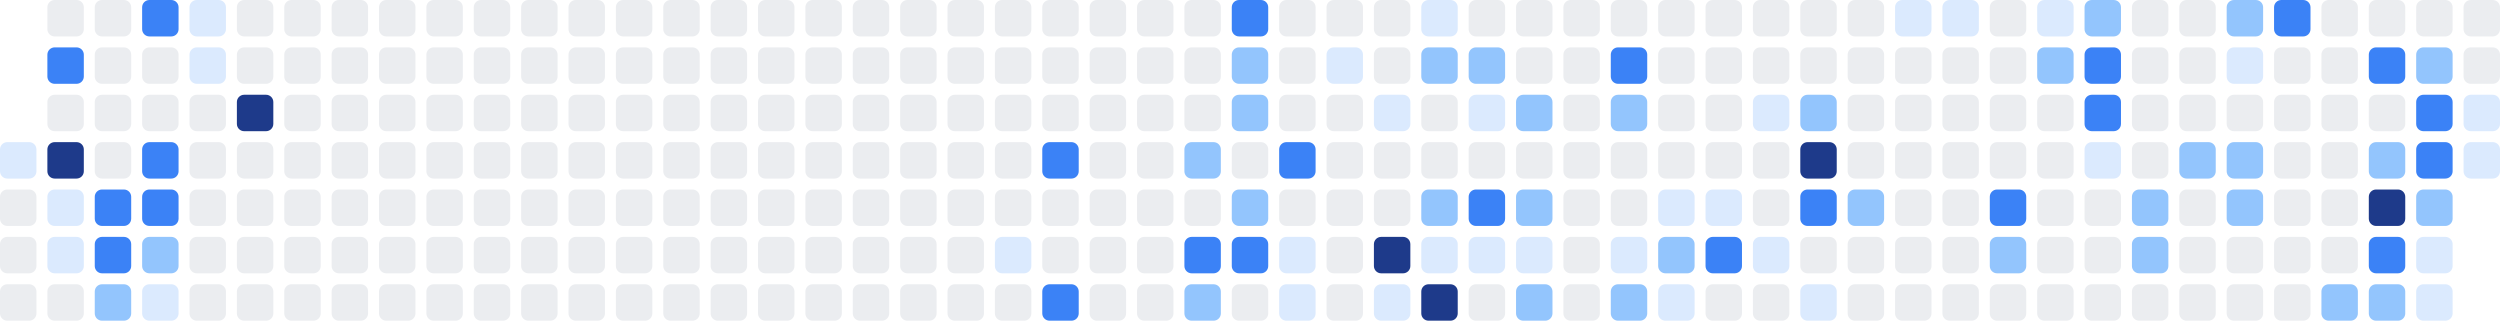
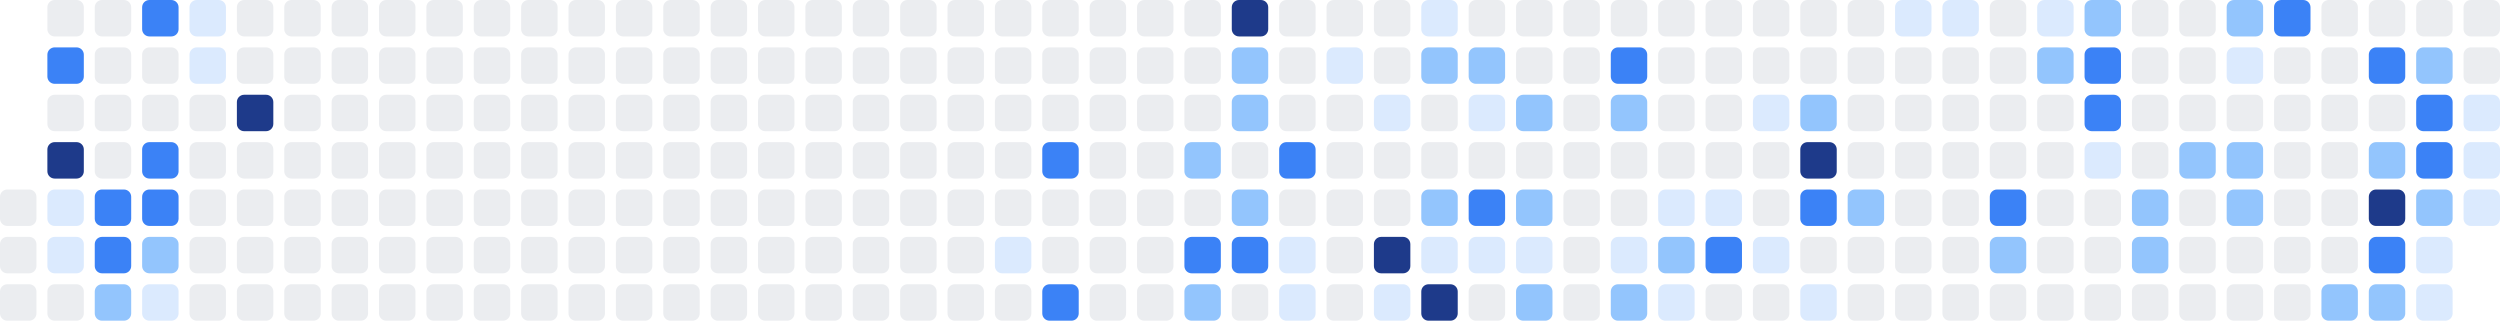
<svg xmlns="http://www.w3.org/2000/svg" width="686" height="88" viewBox="0 0 686 88" role="img" aria-label="Shikimori activity heatmap">
-   <rect x="0" y="39" width="10" height="10" rx="2" ry="2" fill="#dbeafe" />
  <rect x="0" y="52" width="10" height="10" rx="2" ry="2" fill="#ebedf0" />
  <rect x="0" y="65" width="10" height="10" rx="2" ry="2" fill="#ebedf0" />
  <rect x="0" y="78" width="10" height="10" rx="2" ry="2" fill="#ebedf0" />
  <rect x="13" y="0" width="10" height="10" rx="2" ry="2" fill="#ebedf0" />
  <rect x="13" y="13" width="10" height="10" rx="2" ry="2" fill="#3b82f6" />
  <rect x="13" y="26" width="10" height="10" rx="2" ry="2" fill="#ebedf0" />
  <rect x="13" y="39" width="10" height="10" rx="2" ry="2" fill="#1e3a8a" />
  <rect x="13" y="52" width="10" height="10" rx="2" ry="2" fill="#dbeafe" />
  <rect x="13" y="65" width="10" height="10" rx="2" ry="2" fill="#dbeafe" />
  <rect x="13" y="78" width="10" height="10" rx="2" ry="2" fill="#ebedf0" />
  <rect x="26" y="0" width="10" height="10" rx="2" ry="2" fill="#ebedf0" />
  <rect x="26" y="13" width="10" height="10" rx="2" ry="2" fill="#ebedf0" />
  <rect x="26" y="26" width="10" height="10" rx="2" ry="2" fill="#ebedf0" />
  <rect x="26" y="39" width="10" height="10" rx="2" ry="2" fill="#ebedf0" />
  <rect x="26" y="52" width="10" height="10" rx="2" ry="2" fill="#3b82f6" />
  <rect x="26" y="65" width="10" height="10" rx="2" ry="2" fill="#3b82f6" />
  <rect x="26" y="78" width="10" height="10" rx="2" ry="2" fill="#93c5fd" />
  <rect x="39" y="0" width="10" height="10" rx="2" ry="2" fill="#3b82f6" />
  <rect x="39" y="13" width="10" height="10" rx="2" ry="2" fill="#ebedf0" />
  <rect x="39" y="26" width="10" height="10" rx="2" ry="2" fill="#ebedf0" />
  <rect x="39" y="39" width="10" height="10" rx="2" ry="2" fill="#3b82f6" />
  <rect x="39" y="52" width="10" height="10" rx="2" ry="2" fill="#3b82f6" />
  <rect x="39" y="65" width="10" height="10" rx="2" ry="2" fill="#93c5fd" />
  <rect x="39" y="78" width="10" height="10" rx="2" ry="2" fill="#dbeafe" />
  <rect x="52" y="0" width="10" height="10" rx="2" ry="2" fill="#dbeafe" />
  <rect x="52" y="13" width="10" height="10" rx="2" ry="2" fill="#dbeafe" />
  <rect x="52" y="26" width="10" height="10" rx="2" ry="2" fill="#ebedf0" />
  <rect x="52" y="39" width="10" height="10" rx="2" ry="2" fill="#ebedf0" />
  <rect x="52" y="52" width="10" height="10" rx="2" ry="2" fill="#ebedf0" />
  <rect x="52" y="65" width="10" height="10" rx="2" ry="2" fill="#ebedf0" />
  <rect x="52" y="78" width="10" height="10" rx="2" ry="2" fill="#ebedf0" />
  <rect x="65" y="0" width="10" height="10" rx="2" ry="2" fill="#ebedf0" />
  <rect x="65" y="13" width="10" height="10" rx="2" ry="2" fill="#ebedf0" />
  <rect x="65" y="26" width="10" height="10" rx="2" ry="2" fill="#1e3a8a" />
  <rect x="65" y="39" width="10" height="10" rx="2" ry="2" fill="#ebedf0" />
  <rect x="65" y="52" width="10" height="10" rx="2" ry="2" fill="#ebedf0" />
  <rect x="65" y="65" width="10" height="10" rx="2" ry="2" fill="#ebedf0" />
  <rect x="65" y="78" width="10" height="10" rx="2" ry="2" fill="#ebedf0" />
  <rect x="78" y="0" width="10" height="10" rx="2" ry="2" fill="#ebedf0" />
  <rect x="78" y="13" width="10" height="10" rx="2" ry="2" fill="#ebedf0" />
  <rect x="78" y="26" width="10" height="10" rx="2" ry="2" fill="#ebedf0" />
  <rect x="78" y="39" width="10" height="10" rx="2" ry="2" fill="#ebedf0" />
  <rect x="78" y="52" width="10" height="10" rx="2" ry="2" fill="#ebedf0" />
  <rect x="78" y="65" width="10" height="10" rx="2" ry="2" fill="#ebedf0" />
  <rect x="78" y="78" width="10" height="10" rx="2" ry="2" fill="#ebedf0" />
  <rect x="91" y="0" width="10" height="10" rx="2" ry="2" fill="#ebedf0" />
  <rect x="91" y="13" width="10" height="10" rx="2" ry="2" fill="#ebedf0" />
  <rect x="91" y="26" width="10" height="10" rx="2" ry="2" fill="#ebedf0" />
  <rect x="91" y="39" width="10" height="10" rx="2" ry="2" fill="#ebedf0" />
  <rect x="91" y="52" width="10" height="10" rx="2" ry="2" fill="#ebedf0" />
  <rect x="91" y="65" width="10" height="10" rx="2" ry="2" fill="#ebedf0" />
  <rect x="91" y="78" width="10" height="10" rx="2" ry="2" fill="#ebedf0" />
  <rect x="104" y="0" width="10" height="10" rx="2" ry="2" fill="#ebedf0" />
  <rect x="104" y="13" width="10" height="10" rx="2" ry="2" fill="#ebedf0" />
  <rect x="104" y="26" width="10" height="10" rx="2" ry="2" fill="#ebedf0" />
  <rect x="104" y="39" width="10" height="10" rx="2" ry="2" fill="#ebedf0" />
  <rect x="104" y="52" width="10" height="10" rx="2" ry="2" fill="#ebedf0" />
  <rect x="104" y="65" width="10" height="10" rx="2" ry="2" fill="#ebedf0" />
  <rect x="104" y="78" width="10" height="10" rx="2" ry="2" fill="#ebedf0" />
  <rect x="117" y="0" width="10" height="10" rx="2" ry="2" fill="#ebedf0" />
  <rect x="117" y="13" width="10" height="10" rx="2" ry="2" fill="#ebedf0" />
  <rect x="117" y="26" width="10" height="10" rx="2" ry="2" fill="#ebedf0" />
  <rect x="117" y="39" width="10" height="10" rx="2" ry="2" fill="#ebedf0" />
  <rect x="117" y="52" width="10" height="10" rx="2" ry="2" fill="#ebedf0" />
  <rect x="117" y="65" width="10" height="10" rx="2" ry="2" fill="#ebedf0" />
  <rect x="117" y="78" width="10" height="10" rx="2" ry="2" fill="#ebedf0" />
  <rect x="130" y="0" width="10" height="10" rx="2" ry="2" fill="#ebedf0" />
  <rect x="130" y="13" width="10" height="10" rx="2" ry="2" fill="#ebedf0" />
  <rect x="130" y="26" width="10" height="10" rx="2" ry="2" fill="#ebedf0" />
  <rect x="130" y="39" width="10" height="10" rx="2" ry="2" fill="#ebedf0" />
  <rect x="130" y="52" width="10" height="10" rx="2" ry="2" fill="#ebedf0" />
  <rect x="130" y="65" width="10" height="10" rx="2" ry="2" fill="#ebedf0" />
  <rect x="130" y="78" width="10" height="10" rx="2" ry="2" fill="#ebedf0" />
  <rect x="143" y="0" width="10" height="10" rx="2" ry="2" fill="#ebedf0" />
  <rect x="143" y="13" width="10" height="10" rx="2" ry="2" fill="#ebedf0" />
  <rect x="143" y="26" width="10" height="10" rx="2" ry="2" fill="#ebedf0" />
  <rect x="143" y="39" width="10" height="10" rx="2" ry="2" fill="#ebedf0" />
  <rect x="143" y="52" width="10" height="10" rx="2" ry="2" fill="#ebedf0" />
  <rect x="143" y="65" width="10" height="10" rx="2" ry="2" fill="#ebedf0" />
  <rect x="143" y="78" width="10" height="10" rx="2" ry="2" fill="#ebedf0" />
  <rect x="156" y="0" width="10" height="10" rx="2" ry="2" fill="#ebedf0" />
  <rect x="156" y="13" width="10" height="10" rx="2" ry="2" fill="#ebedf0" />
  <rect x="156" y="26" width="10" height="10" rx="2" ry="2" fill="#ebedf0" />
  <rect x="156" y="39" width="10" height="10" rx="2" ry="2" fill="#ebedf0" />
  <rect x="156" y="52" width="10" height="10" rx="2" ry="2" fill="#ebedf0" />
  <rect x="156" y="65" width="10" height="10" rx="2" ry="2" fill="#ebedf0" />
  <rect x="156" y="78" width="10" height="10" rx="2" ry="2" fill="#ebedf0" />
  <rect x="169" y="0" width="10" height="10" rx="2" ry="2" fill="#ebedf0" />
  <rect x="169" y="13" width="10" height="10" rx="2" ry="2" fill="#ebedf0" />
  <rect x="169" y="26" width="10" height="10" rx="2" ry="2" fill="#ebedf0" />
  <rect x="169" y="39" width="10" height="10" rx="2" ry="2" fill="#ebedf0" />
  <rect x="169" y="52" width="10" height="10" rx="2" ry="2" fill="#ebedf0" />
  <rect x="169" y="65" width="10" height="10" rx="2" ry="2" fill="#ebedf0" />
  <rect x="169" y="78" width="10" height="10" rx="2" ry="2" fill="#ebedf0" />
  <rect x="182" y="0" width="10" height="10" rx="2" ry="2" fill="#ebedf0" />
  <rect x="182" y="13" width="10" height="10" rx="2" ry="2" fill="#ebedf0" />
  <rect x="182" y="26" width="10" height="10" rx="2" ry="2" fill="#ebedf0" />
  <rect x="182" y="39" width="10" height="10" rx="2" ry="2" fill="#ebedf0" />
  <rect x="182" y="52" width="10" height="10" rx="2" ry="2" fill="#ebedf0" />
  <rect x="182" y="65" width="10" height="10" rx="2" ry="2" fill="#ebedf0" />
  <rect x="182" y="78" width="10" height="10" rx="2" ry="2" fill="#ebedf0" />
  <rect x="195" y="0" width="10" height="10" rx="2" ry="2" fill="#ebedf0" />
  <rect x="195" y="13" width="10" height="10" rx="2" ry="2" fill="#ebedf0" />
  <rect x="195" y="26" width="10" height="10" rx="2" ry="2" fill="#ebedf0" />
  <rect x="195" y="39" width="10" height="10" rx="2" ry="2" fill="#ebedf0" />
  <rect x="195" y="52" width="10" height="10" rx="2" ry="2" fill="#ebedf0" />
  <rect x="195" y="65" width="10" height="10" rx="2" ry="2" fill="#ebedf0" />
  <rect x="195" y="78" width="10" height="10" rx="2" ry="2" fill="#ebedf0" />
  <rect x="208" y="0" width="10" height="10" rx="2" ry="2" fill="#ebedf0" />
  <rect x="208" y="13" width="10" height="10" rx="2" ry="2" fill="#ebedf0" />
  <rect x="208" y="26" width="10" height="10" rx="2" ry="2" fill="#ebedf0" />
  <rect x="208" y="39" width="10" height="10" rx="2" ry="2" fill="#ebedf0" />
  <rect x="208" y="52" width="10" height="10" rx="2" ry="2" fill="#ebedf0" />
  <rect x="208" y="65" width="10" height="10" rx="2" ry="2" fill="#ebedf0" />
  <rect x="208" y="78" width="10" height="10" rx="2" ry="2" fill="#ebedf0" />
  <rect x="221" y="0" width="10" height="10" rx="2" ry="2" fill="#ebedf0" />
  <rect x="221" y="13" width="10" height="10" rx="2" ry="2" fill="#ebedf0" />
  <rect x="221" y="26" width="10" height="10" rx="2" ry="2" fill="#ebedf0" />
  <rect x="221" y="39" width="10" height="10" rx="2" ry="2" fill="#ebedf0" />
  <rect x="221" y="52" width="10" height="10" rx="2" ry="2" fill="#ebedf0" />
  <rect x="221" y="65" width="10" height="10" rx="2" ry="2" fill="#ebedf0" />
  <rect x="221" y="78" width="10" height="10" rx="2" ry="2" fill="#ebedf0" />
  <rect x="234" y="0" width="10" height="10" rx="2" ry="2" fill="#ebedf0" />
  <rect x="234" y="13" width="10" height="10" rx="2" ry="2" fill="#ebedf0" />
  <rect x="234" y="26" width="10" height="10" rx="2" ry="2" fill="#ebedf0" />
  <rect x="234" y="39" width="10" height="10" rx="2" ry="2" fill="#ebedf0" />
  <rect x="234" y="52" width="10" height="10" rx="2" ry="2" fill="#ebedf0" />
  <rect x="234" y="65" width="10" height="10" rx="2" ry="2" fill="#ebedf0" />
  <rect x="234" y="78" width="10" height="10" rx="2" ry="2" fill="#ebedf0" />
  <rect x="247" y="0" width="10" height="10" rx="2" ry="2" fill="#ebedf0" />
  <rect x="247" y="13" width="10" height="10" rx="2" ry="2" fill="#ebedf0" />
  <rect x="247" y="26" width="10" height="10" rx="2" ry="2" fill="#ebedf0" />
  <rect x="247" y="39" width="10" height="10" rx="2" ry="2" fill="#ebedf0" />
  <rect x="247" y="52" width="10" height="10" rx="2" ry="2" fill="#ebedf0" />
  <rect x="247" y="65" width="10" height="10" rx="2" ry="2" fill="#ebedf0" />
  <rect x="247" y="78" width="10" height="10" rx="2" ry="2" fill="#ebedf0" />
  <rect x="260" y="0" width="10" height="10" rx="2" ry="2" fill="#ebedf0" />
  <rect x="260" y="13" width="10" height="10" rx="2" ry="2" fill="#ebedf0" />
  <rect x="260" y="26" width="10" height="10" rx="2" ry="2" fill="#ebedf0" />
  <rect x="260" y="39" width="10" height="10" rx="2" ry="2" fill="#ebedf0" />
  <rect x="260" y="52" width="10" height="10" rx="2" ry="2" fill="#ebedf0" />
  <rect x="260" y="65" width="10" height="10" rx="2" ry="2" fill="#ebedf0" />
  <rect x="260" y="78" width="10" height="10" rx="2" ry="2" fill="#ebedf0" />
  <rect x="273" y="0" width="10" height="10" rx="2" ry="2" fill="#ebedf0" />
  <rect x="273" y="13" width="10" height="10" rx="2" ry="2" fill="#ebedf0" />
  <rect x="273" y="26" width="10" height="10" rx="2" ry="2" fill="#ebedf0" />
  <rect x="273" y="39" width="10" height="10" rx="2" ry="2" fill="#ebedf0" />
  <rect x="273" y="52" width="10" height="10" rx="2" ry="2" fill="#ebedf0" />
  <rect x="273" y="65" width="10" height="10" rx="2" ry="2" fill="#dbeafe" />
  <rect x="273" y="78" width="10" height="10" rx="2" ry="2" fill="#ebedf0" />
  <rect x="286" y="0" width="10" height="10" rx="2" ry="2" fill="#ebedf0" />
  <rect x="286" y="13" width="10" height="10" rx="2" ry="2" fill="#ebedf0" />
  <rect x="286" y="26" width="10" height="10" rx="2" ry="2" fill="#ebedf0" />
  <rect x="286" y="39" width="10" height="10" rx="2" ry="2" fill="#3b82f6" />
  <rect x="286" y="52" width="10" height="10" rx="2" ry="2" fill="#ebedf0" />
  <rect x="286" y="65" width="10" height="10" rx="2" ry="2" fill="#ebedf0" />
  <rect x="286" y="78" width="10" height="10" rx="2" ry="2" fill="#3b82f6" />
  <rect x="299" y="0" width="10" height="10" rx="2" ry="2" fill="#ebedf0" />
  <rect x="299" y="13" width="10" height="10" rx="2" ry="2" fill="#ebedf0" />
  <rect x="299" y="26" width="10" height="10" rx="2" ry="2" fill="#ebedf0" />
  <rect x="299" y="39" width="10" height="10" rx="2" ry="2" fill="#ebedf0" />
  <rect x="299" y="52" width="10" height="10" rx="2" ry="2" fill="#ebedf0" />
  <rect x="299" y="65" width="10" height="10" rx="2" ry="2" fill="#ebedf0" />
  <rect x="299" y="78" width="10" height="10" rx="2" ry="2" fill="#ebedf0" />
  <rect x="312" y="0" width="10" height="10" rx="2" ry="2" fill="#ebedf0" />
  <rect x="312" y="13" width="10" height="10" rx="2" ry="2" fill="#ebedf0" />
  <rect x="312" y="26" width="10" height="10" rx="2" ry="2" fill="#ebedf0" />
  <rect x="312" y="39" width="10" height="10" rx="2" ry="2" fill="#ebedf0" />
  <rect x="312" y="52" width="10" height="10" rx="2" ry="2" fill="#ebedf0" />
  <rect x="312" y="65" width="10" height="10" rx="2" ry="2" fill="#ebedf0" />
  <rect x="312" y="78" width="10" height="10" rx="2" ry="2" fill="#ebedf0" />
  <rect x="325" y="0" width="10" height="10" rx="2" ry="2" fill="#ebedf0" />
  <rect x="325" y="13" width="10" height="10" rx="2" ry="2" fill="#ebedf0" />
  <rect x="325" y="26" width="10" height="10" rx="2" ry="2" fill="#ebedf0" />
  <rect x="325" y="39" width="10" height="10" rx="2" ry="2" fill="#93c5fd" />
  <rect x="325" y="52" width="10" height="10" rx="2" ry="2" fill="#ebedf0" />
  <rect x="325" y="65" width="10" height="10" rx="2" ry="2" fill="#3b82f6" />
  <rect x="325" y="78" width="10" height="10" rx="2" ry="2" fill="#93c5fd" />
-   <rect x="338" y="0" width="10" height="10" rx="2" ry="2" fill="#3b82f6" />
+   <rect x="338" y="0" width="10" height="10" rx="2" ry="2" fill="#1e3a8a" />
  <rect x="338" y="13" width="10" height="10" rx="2" ry="2" fill="#93c5fd" />
  <rect x="338" y="26" width="10" height="10" rx="2" ry="2" fill="#93c5fd" />
  <rect x="338" y="39" width="10" height="10" rx="2" ry="2" fill="#ebedf0" />
  <rect x="338" y="52" width="10" height="10" rx="2" ry="2" fill="#93c5fd" />
  <rect x="338" y="65" width="10" height="10" rx="2" ry="2" fill="#3b82f6" />
  <rect x="338" y="78" width="10" height="10" rx="2" ry="2" fill="#ebedf0" />
  <rect x="351" y="0" width="10" height="10" rx="2" ry="2" fill="#ebedf0" />
  <rect x="351" y="13" width="10" height="10" rx="2" ry="2" fill="#ebedf0" />
  <rect x="351" y="26" width="10" height="10" rx="2" ry="2" fill="#ebedf0" />
  <rect x="351" y="39" width="10" height="10" rx="2" ry="2" fill="#3b82f6" />
  <rect x="351" y="52" width="10" height="10" rx="2" ry="2" fill="#ebedf0" />
  <rect x="351" y="65" width="10" height="10" rx="2" ry="2" fill="#dbeafe" />
  <rect x="351" y="78" width="10" height="10" rx="2" ry="2" fill="#dbeafe" />
  <rect x="364" y="0" width="10" height="10" rx="2" ry="2" fill="#ebedf0" />
  <rect x="364" y="13" width="10" height="10" rx="2" ry="2" fill="#dbeafe" />
  <rect x="364" y="26" width="10" height="10" rx="2" ry="2" fill="#ebedf0" />
  <rect x="364" y="39" width="10" height="10" rx="2" ry="2" fill="#ebedf0" />
  <rect x="364" y="52" width="10" height="10" rx="2" ry="2" fill="#ebedf0" />
  <rect x="364" y="65" width="10" height="10" rx="2" ry="2" fill="#ebedf0" />
  <rect x="364" y="78" width="10" height="10" rx="2" ry="2" fill="#ebedf0" />
  <rect x="377" y="0" width="10" height="10" rx="2" ry="2" fill="#ebedf0" />
  <rect x="377" y="13" width="10" height="10" rx="2" ry="2" fill="#ebedf0" />
  <rect x="377" y="26" width="10" height="10" rx="2" ry="2" fill="#dbeafe" />
  <rect x="377" y="39" width="10" height="10" rx="2" ry="2" fill="#ebedf0" />
  <rect x="377" y="52" width="10" height="10" rx="2" ry="2" fill="#ebedf0" />
  <rect x="377" y="65" width="10" height="10" rx="2" ry="2" fill="#1e3a8a" />
  <rect x="377" y="78" width="10" height="10" rx="2" ry="2" fill="#dbeafe" />
  <rect x="390" y="0" width="10" height="10" rx="2" ry="2" fill="#dbeafe" />
  <rect x="390" y="13" width="10" height="10" rx="2" ry="2" fill="#93c5fd" />
  <rect x="390" y="26" width="10" height="10" rx="2" ry="2" fill="#ebedf0" />
  <rect x="390" y="39" width="10" height="10" rx="2" ry="2" fill="#ebedf0" />
  <rect x="390" y="52" width="10" height="10" rx="2" ry="2" fill="#93c5fd" />
  <rect x="390" y="65" width="10" height="10" rx="2" ry="2" fill="#dbeafe" />
  <rect x="390" y="78" width="10" height="10" rx="2" ry="2" fill="#1e3a8a" />
  <rect x="403" y="0" width="10" height="10" rx="2" ry="2" fill="#ebedf0" />
  <rect x="403" y="13" width="10" height="10" rx="2" ry="2" fill="#93c5fd" />
  <rect x="403" y="26" width="10" height="10" rx="2" ry="2" fill="#dbeafe" />
  <rect x="403" y="39" width="10" height="10" rx="2" ry="2" fill="#ebedf0" />
  <rect x="403" y="52" width="10" height="10" rx="2" ry="2" fill="#3b82f6" />
  <rect x="403" y="65" width="10" height="10" rx="2" ry="2" fill="#dbeafe" />
  <rect x="403" y="78" width="10" height="10" rx="2" ry="2" fill="#ebedf0" />
  <rect x="416" y="0" width="10" height="10" rx="2" ry="2" fill="#ebedf0" />
  <rect x="416" y="13" width="10" height="10" rx="2" ry="2" fill="#ebedf0" />
  <rect x="416" y="26" width="10" height="10" rx="2" ry="2" fill="#93c5fd" />
  <rect x="416" y="39" width="10" height="10" rx="2" ry="2" fill="#ebedf0" />
  <rect x="416" y="52" width="10" height="10" rx="2" ry="2" fill="#93c5fd" />
  <rect x="416" y="65" width="10" height="10" rx="2" ry="2" fill="#dbeafe" />
  <rect x="416" y="78" width="10" height="10" rx="2" ry="2" fill="#93c5fd" />
  <rect x="429" y="0" width="10" height="10" rx="2" ry="2" fill="#ebedf0" />
  <rect x="429" y="13" width="10" height="10" rx="2" ry="2" fill="#ebedf0" />
  <rect x="429" y="26" width="10" height="10" rx="2" ry="2" fill="#ebedf0" />
  <rect x="429" y="39" width="10" height="10" rx="2" ry="2" fill="#ebedf0" />
  <rect x="429" y="52" width="10" height="10" rx="2" ry="2" fill="#ebedf0" />
  <rect x="429" y="65" width="10" height="10" rx="2" ry="2" fill="#ebedf0" />
  <rect x="429" y="78" width="10" height="10" rx="2" ry="2" fill="#ebedf0" />
  <rect x="442" y="0" width="10" height="10" rx="2" ry="2" fill="#ebedf0" />
  <rect x="442" y="13" width="10" height="10" rx="2" ry="2" fill="#3b82f6" />
  <rect x="442" y="26" width="10" height="10" rx="2" ry="2" fill="#93c5fd" />
  <rect x="442" y="39" width="10" height="10" rx="2" ry="2" fill="#ebedf0" />
  <rect x="442" y="52" width="10" height="10" rx="2" ry="2" fill="#ebedf0" />
  <rect x="442" y="65" width="10" height="10" rx="2" ry="2" fill="#dbeafe" />
  <rect x="442" y="78" width="10" height="10" rx="2" ry="2" fill="#93c5fd" />
  <rect x="455" y="0" width="10" height="10" rx="2" ry="2" fill="#ebedf0" />
  <rect x="455" y="13" width="10" height="10" rx="2" ry="2" fill="#ebedf0" />
  <rect x="455" y="26" width="10" height="10" rx="2" ry="2" fill="#ebedf0" />
  <rect x="455" y="39" width="10" height="10" rx="2" ry="2" fill="#ebedf0" />
  <rect x="455" y="52" width="10" height="10" rx="2" ry="2" fill="#dbeafe" />
  <rect x="455" y="65" width="10" height="10" rx="2" ry="2" fill="#93c5fd" />
  <rect x="455" y="78" width="10" height="10" rx="2" ry="2" fill="#dbeafe" />
  <rect x="468" y="0" width="10" height="10" rx="2" ry="2" fill="#ebedf0" />
  <rect x="468" y="13" width="10" height="10" rx="2" ry="2" fill="#ebedf0" />
  <rect x="468" y="26" width="10" height="10" rx="2" ry="2" fill="#ebedf0" />
  <rect x="468" y="39" width="10" height="10" rx="2" ry="2" fill="#ebedf0" />
  <rect x="468" y="52" width="10" height="10" rx="2" ry="2" fill="#dbeafe" />
  <rect x="468" y="65" width="10" height="10" rx="2" ry="2" fill="#3b82f6" />
  <rect x="468" y="78" width="10" height="10" rx="2" ry="2" fill="#ebedf0" />
  <rect x="481" y="0" width="10" height="10" rx="2" ry="2" fill="#ebedf0" />
  <rect x="481" y="13" width="10" height="10" rx="2" ry="2" fill="#ebedf0" />
  <rect x="481" y="26" width="10" height="10" rx="2" ry="2" fill="#dbeafe" />
  <rect x="481" y="39" width="10" height="10" rx="2" ry="2" fill="#ebedf0" />
  <rect x="481" y="52" width="10" height="10" rx="2" ry="2" fill="#ebedf0" />
  <rect x="481" y="65" width="10" height="10" rx="2" ry="2" fill="#dbeafe" />
  <rect x="481" y="78" width="10" height="10" rx="2" ry="2" fill="#ebedf0" />
  <rect x="494" y="0" width="10" height="10" rx="2" ry="2" fill="#ebedf0" />
  <rect x="494" y="13" width="10" height="10" rx="2" ry="2" fill="#ebedf0" />
  <rect x="494" y="26" width="10" height="10" rx="2" ry="2" fill="#93c5fd" />
  <rect x="494" y="39" width="10" height="10" rx="2" ry="2" fill="#1e3a8a" />
  <rect x="494" y="52" width="10" height="10" rx="2" ry="2" fill="#3b82f6" />
  <rect x="494" y="65" width="10" height="10" rx="2" ry="2" fill="#ebedf0" />
  <rect x="494" y="78" width="10" height="10" rx="2" ry="2" fill="#dbeafe" />
  <rect x="507" y="0" width="10" height="10" rx="2" ry="2" fill="#ebedf0" />
  <rect x="507" y="13" width="10" height="10" rx="2" ry="2" fill="#ebedf0" />
  <rect x="507" y="26" width="10" height="10" rx="2" ry="2" fill="#ebedf0" />
  <rect x="507" y="39" width="10" height="10" rx="2" ry="2" fill="#ebedf0" />
  <rect x="507" y="52" width="10" height="10" rx="2" ry="2" fill="#93c5fd" />
  <rect x="507" y="65" width="10" height="10" rx="2" ry="2" fill="#ebedf0" />
  <rect x="507" y="78" width="10" height="10" rx="2" ry="2" fill="#ebedf0" />
  <rect x="520" y="0" width="10" height="10" rx="2" ry="2" fill="#dbeafe" />
  <rect x="520" y="13" width="10" height="10" rx="2" ry="2" fill="#ebedf0" />
  <rect x="520" y="26" width="10" height="10" rx="2" ry="2" fill="#ebedf0" />
  <rect x="520" y="39" width="10" height="10" rx="2" ry="2" fill="#ebedf0" />
  <rect x="520" y="52" width="10" height="10" rx="2" ry="2" fill="#ebedf0" />
  <rect x="520" y="65" width="10" height="10" rx="2" ry="2" fill="#ebedf0" />
  <rect x="520" y="78" width="10" height="10" rx="2" ry="2" fill="#ebedf0" />
  <rect x="533" y="0" width="10" height="10" rx="2" ry="2" fill="#dbeafe" />
  <rect x="533" y="13" width="10" height="10" rx="2" ry="2" fill="#ebedf0" />
  <rect x="533" y="26" width="10" height="10" rx="2" ry="2" fill="#ebedf0" />
  <rect x="533" y="39" width="10" height="10" rx="2" ry="2" fill="#ebedf0" />
  <rect x="533" y="52" width="10" height="10" rx="2" ry="2" fill="#ebedf0" />
  <rect x="533" y="65" width="10" height="10" rx="2" ry="2" fill="#ebedf0" />
  <rect x="533" y="78" width="10" height="10" rx="2" ry="2" fill="#ebedf0" />
  <rect x="546" y="0" width="10" height="10" rx="2" ry="2" fill="#ebedf0" />
  <rect x="546" y="13" width="10" height="10" rx="2" ry="2" fill="#ebedf0" />
  <rect x="546" y="26" width="10" height="10" rx="2" ry="2" fill="#ebedf0" />
  <rect x="546" y="39" width="10" height="10" rx="2" ry="2" fill="#ebedf0" />
  <rect x="546" y="52" width="10" height="10" rx="2" ry="2" fill="#3b82f6" />
  <rect x="546" y="65" width="10" height="10" rx="2" ry="2" fill="#93c5fd" />
  <rect x="546" y="78" width="10" height="10" rx="2" ry="2" fill="#ebedf0" />
  <rect x="559" y="0" width="10" height="10" rx="2" ry="2" fill="#dbeafe" />
  <rect x="559" y="13" width="10" height="10" rx="2" ry="2" fill="#93c5fd" />
  <rect x="559" y="26" width="10" height="10" rx="2" ry="2" fill="#ebedf0" />
  <rect x="559" y="39" width="10" height="10" rx="2" ry="2" fill="#ebedf0" />
  <rect x="559" y="52" width="10" height="10" rx="2" ry="2" fill="#ebedf0" />
  <rect x="559" y="65" width="10" height="10" rx="2" ry="2" fill="#ebedf0" />
  <rect x="559" y="78" width="10" height="10" rx="2" ry="2" fill="#ebedf0" />
  <rect x="572" y="0" width="10" height="10" rx="2" ry="2" fill="#93c5fd" />
  <rect x="572" y="13" width="10" height="10" rx="2" ry="2" fill="#3b82f6" />
  <rect x="572" y="26" width="10" height="10" rx="2" ry="2" fill="#3b82f6" />
  <rect x="572" y="39" width="10" height="10" rx="2" ry="2" fill="#dbeafe" />
  <rect x="572" y="52" width="10" height="10" rx="2" ry="2" fill="#ebedf0" />
  <rect x="572" y="65" width="10" height="10" rx="2" ry="2" fill="#ebedf0" />
  <rect x="572" y="78" width="10" height="10" rx="2" ry="2" fill="#ebedf0" />
  <rect x="585" y="0" width="10" height="10" rx="2" ry="2" fill="#ebedf0" />
  <rect x="585" y="13" width="10" height="10" rx="2" ry="2" fill="#ebedf0" />
  <rect x="585" y="26" width="10" height="10" rx="2" ry="2" fill="#ebedf0" />
  <rect x="585" y="39" width="10" height="10" rx="2" ry="2" fill="#ebedf0" />
  <rect x="585" y="52" width="10" height="10" rx="2" ry="2" fill="#93c5fd" />
  <rect x="585" y="65" width="10" height="10" rx="2" ry="2" fill="#93c5fd" />
  <rect x="585" y="78" width="10" height="10" rx="2" ry="2" fill="#ebedf0" />
  <rect x="598" y="0" width="10" height="10" rx="2" ry="2" fill="#ebedf0" />
  <rect x="598" y="13" width="10" height="10" rx="2" ry="2" fill="#ebedf0" />
  <rect x="598" y="26" width="10" height="10" rx="2" ry="2" fill="#ebedf0" />
  <rect x="598" y="39" width="10" height="10" rx="2" ry="2" fill="#93c5fd" />
  <rect x="598" y="52" width="10" height="10" rx="2" ry="2" fill="#ebedf0" />
  <rect x="598" y="65" width="10" height="10" rx="2" ry="2" fill="#ebedf0" />
  <rect x="598" y="78" width="10" height="10" rx="2" ry="2" fill="#ebedf0" />
  <rect x="611" y="0" width="10" height="10" rx="2" ry="2" fill="#93c5fd" />
  <rect x="611" y="13" width="10" height="10" rx="2" ry="2" fill="#dbeafe" />
  <rect x="611" y="26" width="10" height="10" rx="2" ry="2" fill="#ebedf0" />
  <rect x="611" y="39" width="10" height="10" rx="2" ry="2" fill="#93c5fd" />
  <rect x="611" y="52" width="10" height="10" rx="2" ry="2" fill="#93c5fd" />
  <rect x="611" y="65" width="10" height="10" rx="2" ry="2" fill="#ebedf0" />
  <rect x="611" y="78" width="10" height="10" rx="2" ry="2" fill="#ebedf0" />
  <rect x="624" y="0" width="10" height="10" rx="2" ry="2" fill="#3b82f6" />
  <rect x="624" y="13" width="10" height="10" rx="2" ry="2" fill="#ebedf0" />
  <rect x="624" y="26" width="10" height="10" rx="2" ry="2" fill="#ebedf0" />
  <rect x="624" y="39" width="10" height="10" rx="2" ry="2" fill="#ebedf0" />
  <rect x="624" y="52" width="10" height="10" rx="2" ry="2" fill="#ebedf0" />
  <rect x="624" y="65" width="10" height="10" rx="2" ry="2" fill="#ebedf0" />
  <rect x="624" y="78" width="10" height="10" rx="2" ry="2" fill="#ebedf0" />
  <rect x="637" y="0" width="10" height="10" rx="2" ry="2" fill="#ebedf0" />
  <rect x="637" y="13" width="10" height="10" rx="2" ry="2" fill="#ebedf0" />
  <rect x="637" y="26" width="10" height="10" rx="2" ry="2" fill="#ebedf0" />
  <rect x="637" y="39" width="10" height="10" rx="2" ry="2" fill="#ebedf0" />
  <rect x="637" y="52" width="10" height="10" rx="2" ry="2" fill="#ebedf0" />
  <rect x="637" y="65" width="10" height="10" rx="2" ry="2" fill="#ebedf0" />
  <rect x="637" y="78" width="10" height="10" rx="2" ry="2" fill="#93c5fd" />
  <rect x="650" y="0" width="10" height="10" rx="2" ry="2" fill="#ebedf0" />
  <rect x="650" y="13" width="10" height="10" rx="2" ry="2" fill="#3b82f6" />
  <rect x="650" y="26" width="10" height="10" rx="2" ry="2" fill="#ebedf0" />
  <rect x="650" y="39" width="10" height="10" rx="2" ry="2" fill="#93c5fd" />
  <rect x="650" y="52" width="10" height="10" rx="2" ry="2" fill="#1e3a8a" />
  <rect x="650" y="65" width="10" height="10" rx="2" ry="2" fill="#3b82f6" />
  <rect x="650" y="78" width="10" height="10" rx="2" ry="2" fill="#93c5fd" />
  <rect x="663" y="0" width="10" height="10" rx="2" ry="2" fill="#ebedf0" />
  <rect x="663" y="13" width="10" height="10" rx="2" ry="2" fill="#93c5fd" />
  <rect x="663" y="26" width="10" height="10" rx="2" ry="2" fill="#3b82f6" />
  <rect x="663" y="39" width="10" height="10" rx="2" ry="2" fill="#3b82f6" />
  <rect x="663" y="52" width="10" height="10" rx="2" ry="2" fill="#93c5fd" />
  <rect x="663" y="65" width="10" height="10" rx="2" ry="2" fill="#dbeafe" />
  <rect x="663" y="78" width="10" height="10" rx="2" ry="2" fill="#dbeafe" />
  <rect x="676" y="0" width="10" height="10" rx="2" ry="2" fill="#ebedf0" />
  <rect x="676" y="13" width="10" height="10" rx="2" ry="2" fill="#ebedf0" />
  <rect x="676" y="26" width="10" height="10" rx="2" ry="2" fill="#dbeafe" />
  <rect x="676" y="39" width="10" height="10" rx="2" ry="2" fill="#dbeafe" />
+   <rect x="676" y="52" width="10" height="10" rx="2" ry="2" fill="#dbeafe" />
</svg>
